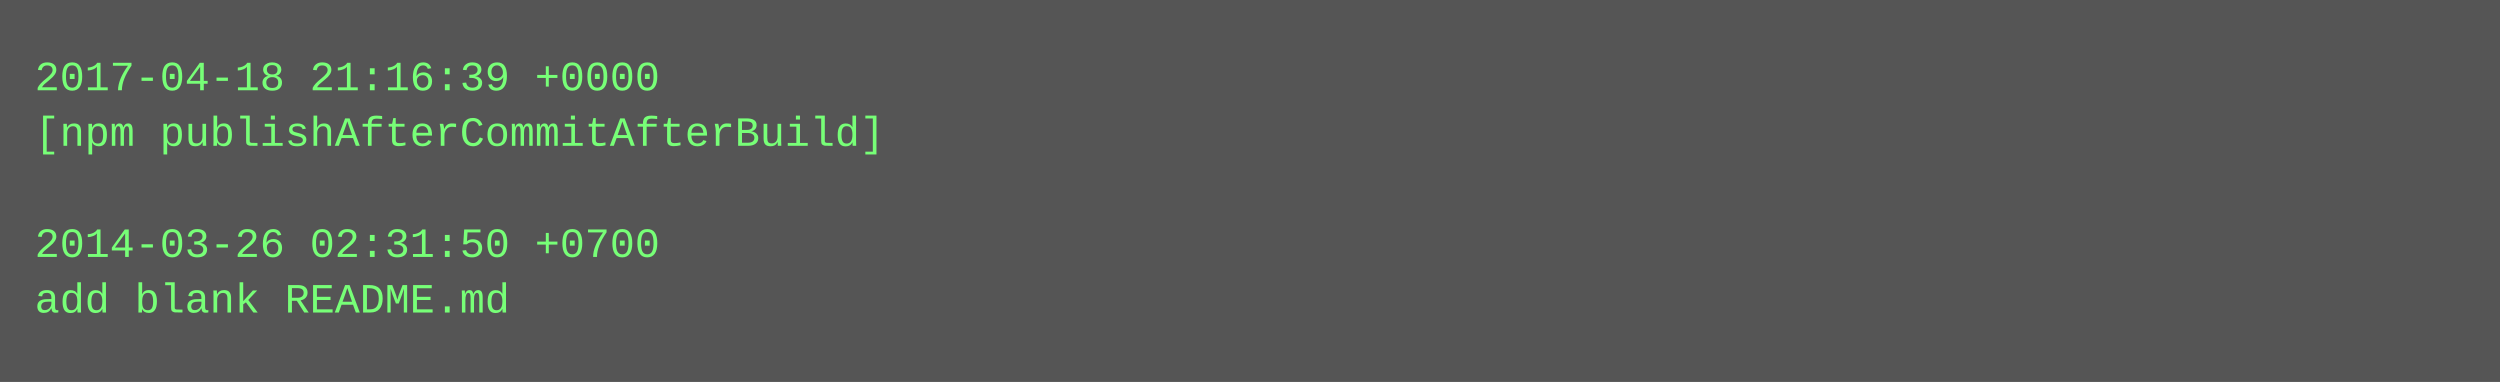
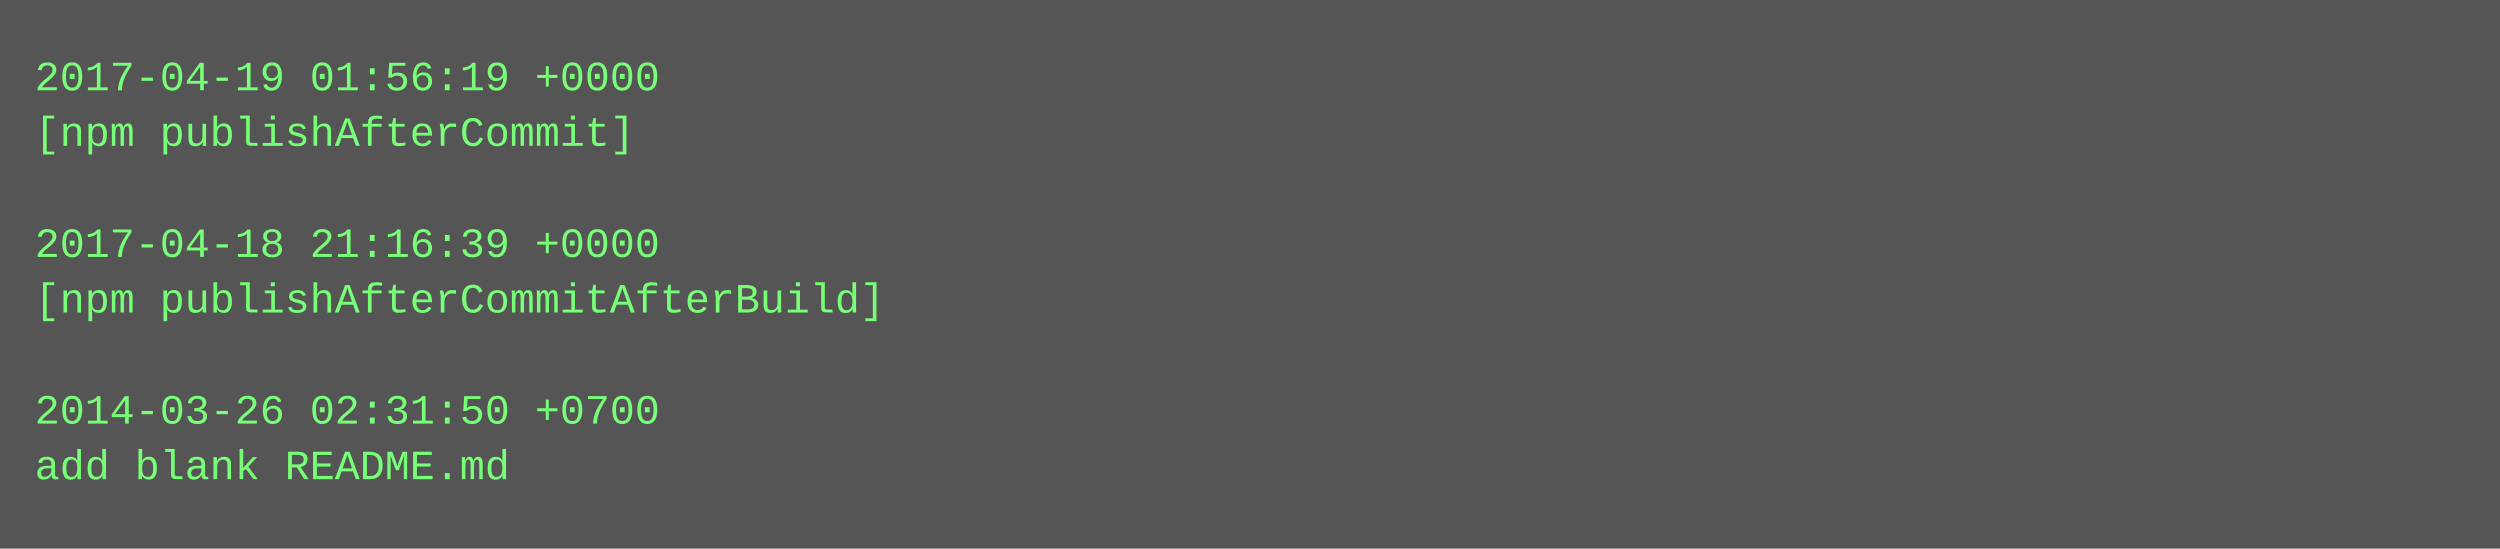
- <svg xmlns="http://www.w3.org/2000/svg" height="110" width="720">
-   <rect height="110" fill="#555" width="720" />
+ <svg xmlns="http://www.w3.org/2000/svg" height="158" width="720">
+   <rect height="158" fill="#555" width="720" />
  <text fill="#7f7" font-family="Courier New" font-size="12" xml:space="preserve">
-     <tspan x="10" y="26">2017-04-18 21:16:39 +0000</tspan>
-     <tspan x="10" y="42">[npm publishAfterCommitAfterBuild]</tspan>
+     <tspan x="10" y="26">2017-04-19 01:56:19 +0000</tspan>
+     <tspan x="10" y="42">[npm publishAfterCommit]</tspan>
    <tspan x="10" y="58" />
-     <tspan x="10" y="74">2014-03-26 02:31:50 +0700</tspan>
-     <tspan x="10" y="90">add blank README.md</tspan>
+     <tspan x="10" y="74">2017-04-18 21:16:39 +0000</tspan>
+     <tspan x="10" y="90">[npm publishAfterCommitAfterBuild]</tspan>
+     <tspan x="10" y="106" />
+     <tspan x="10" y="122">2014-03-26 02:31:50 +0700</tspan>
+     <tspan x="10" y="138">add blank README.md</tspan>
  </text>
</svg>
